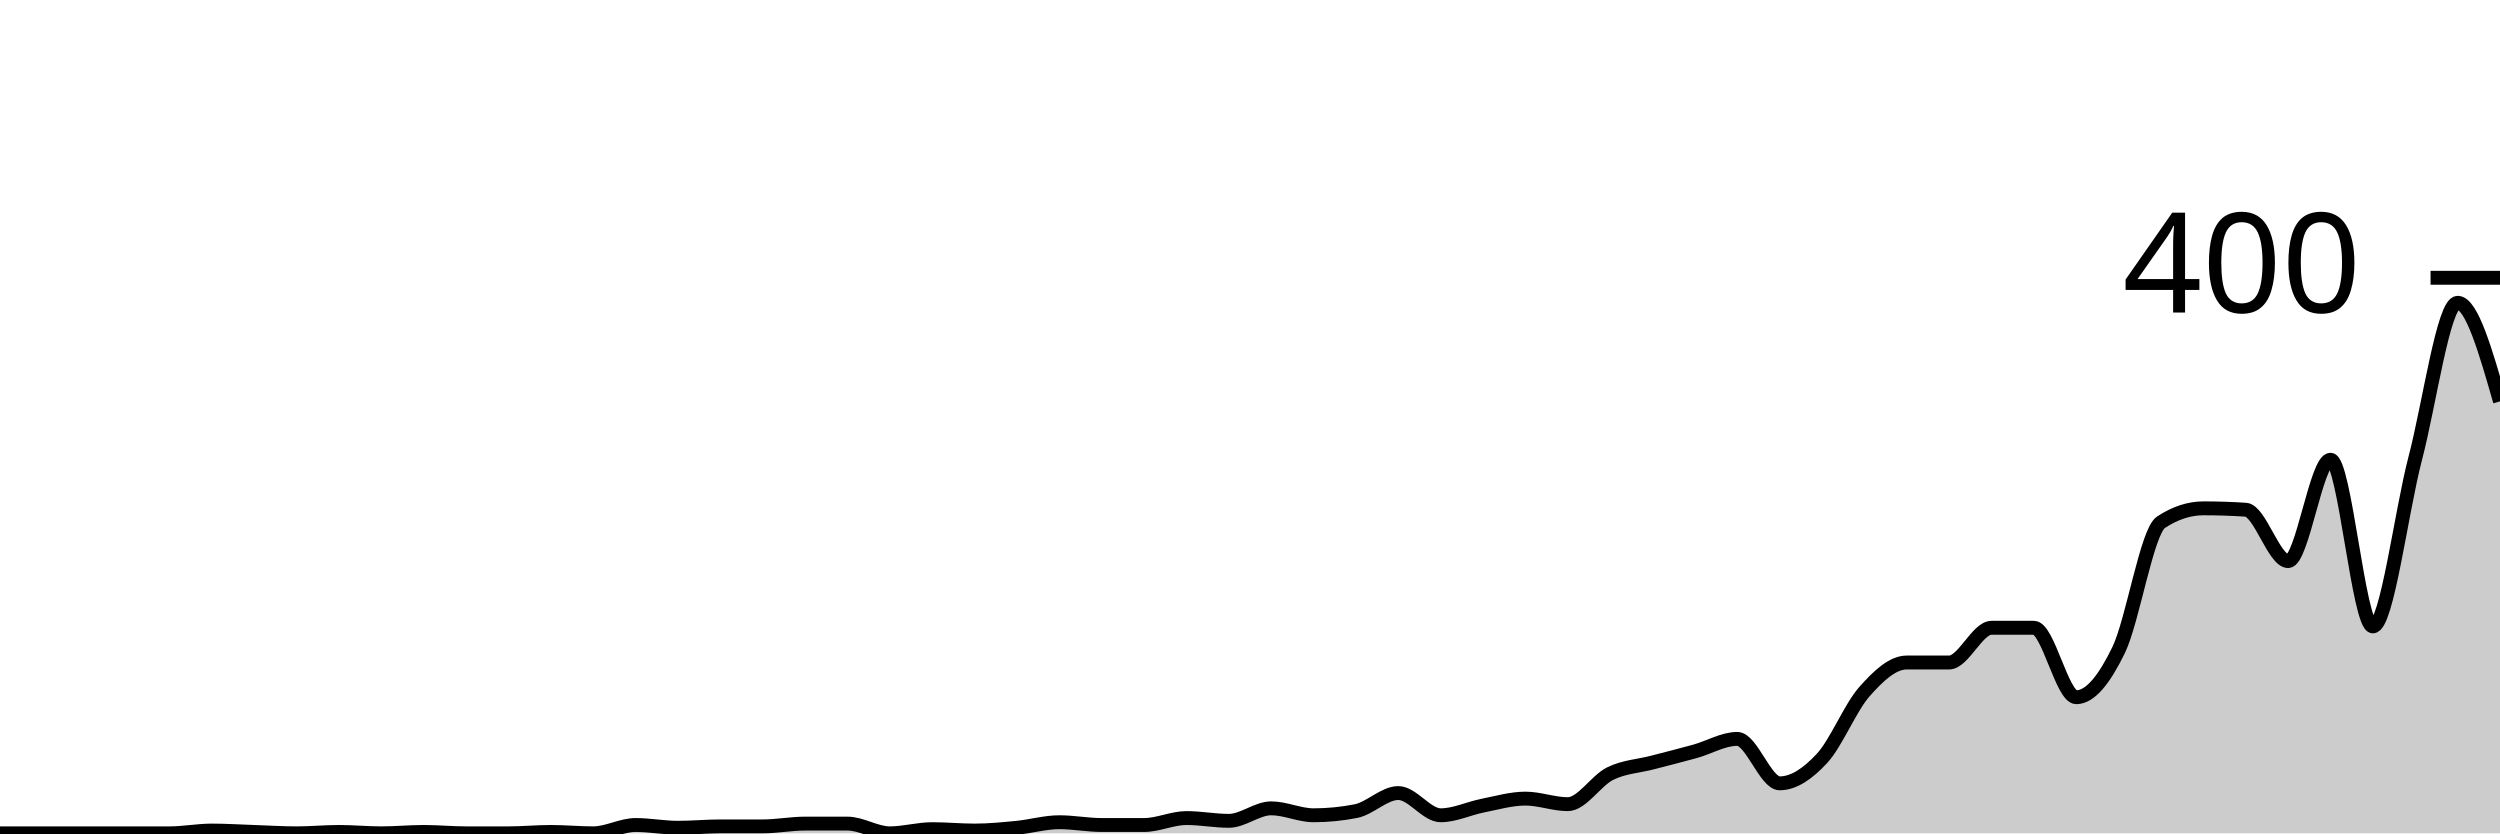
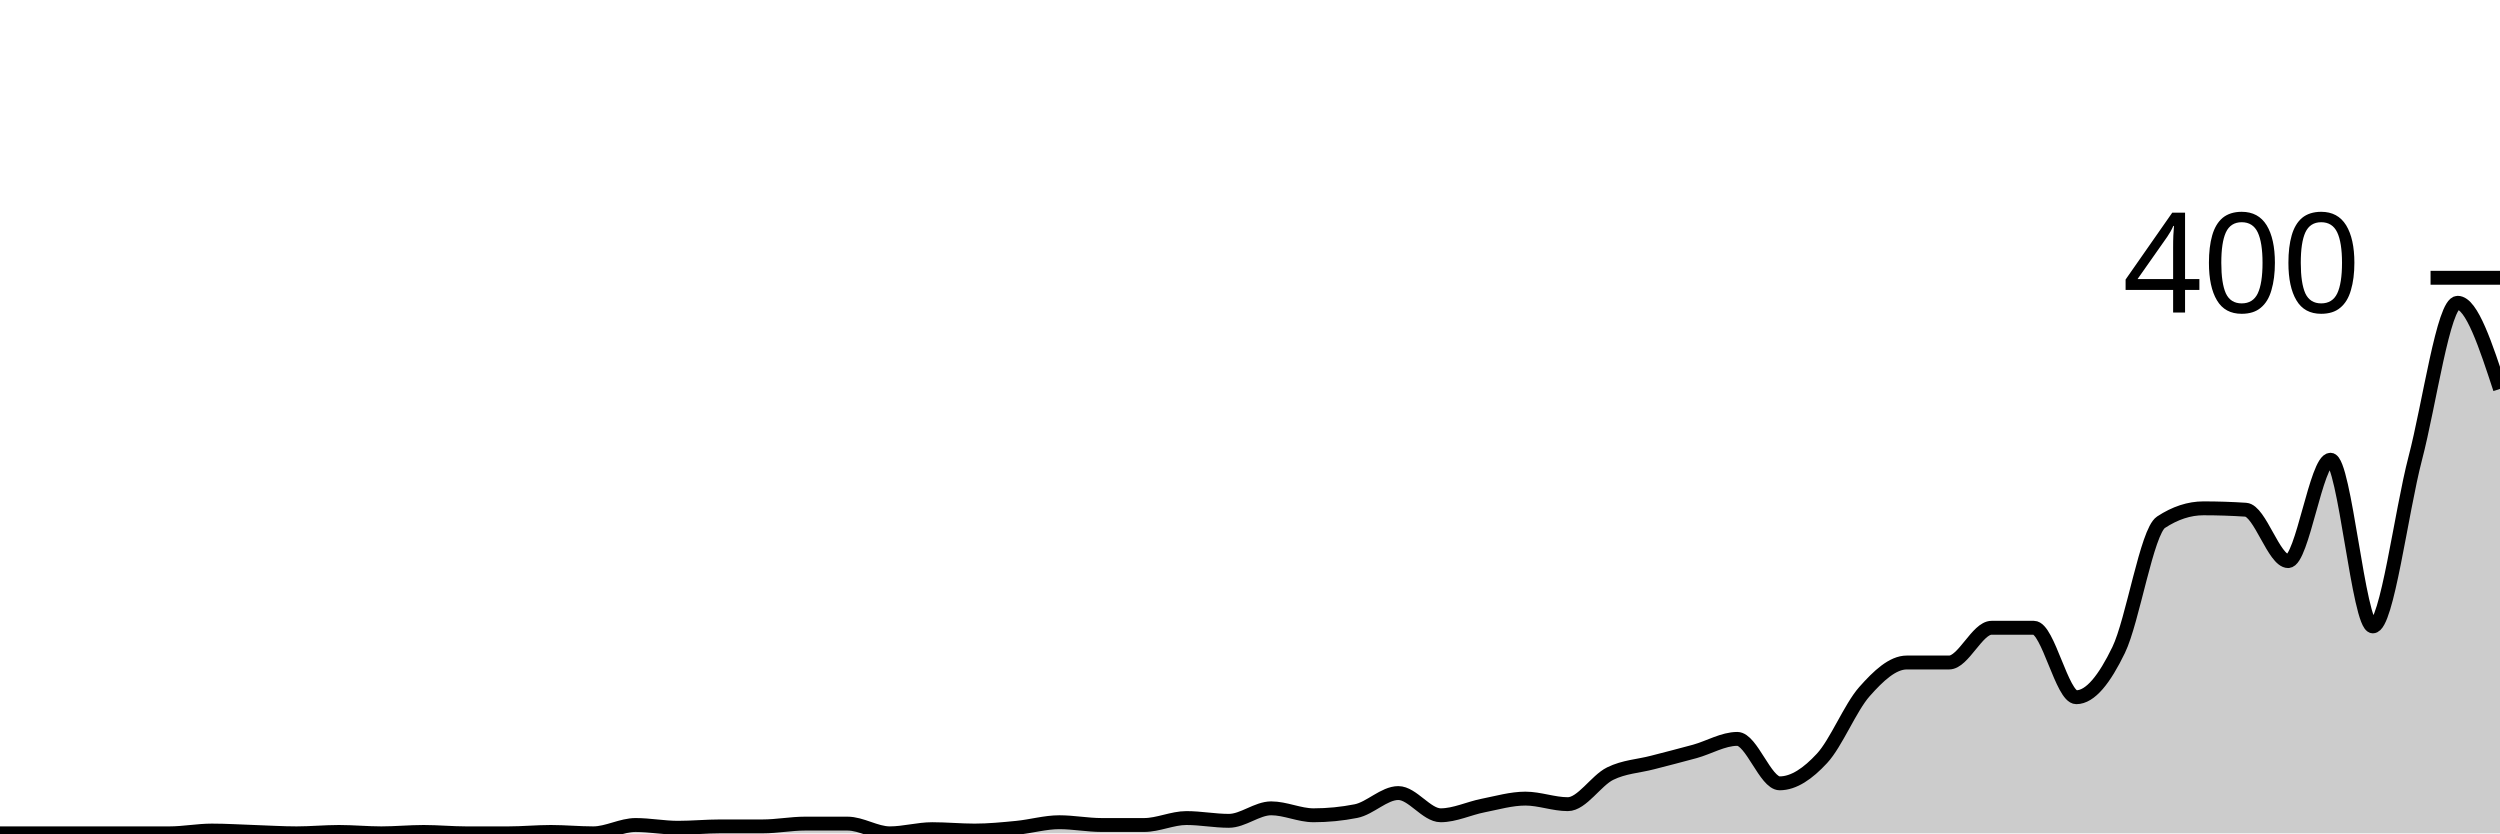
<svg xmlns="http://www.w3.org/2000/svg" viewBox="0 0 180 60">
  <g transform="translate(0,20)">
-     <path class="area" fill="rgba(0, 0, 0, 0.2)" d="M0,40C1.017,40,2.034,40,3.051,40C4.068,40,5.085,40,6.102,40C7.119,40,8.136,40,9.153,40C10.169,40,11.186,40,12.203,40C13.22,40,14.237,39.8,15.254,39.8C16.271,39.8,17.288,39.867,18.305,39.9C19.322,39.933,20.339,40,21.356,40C22.373,40,23.39,39.9,24.407,39.9C25.424,39.9,26.441,40,27.458,40C28.475,40,29.492,39.9,30.508,39.9C31.525,39.9,32.542,40,33.559,40C34.576,40,35.593,40,36.61,40C37.627,40,38.644,39.9,39.661,39.9C40.678,39.9,41.695,40,42.712,40C43.729,40,44.746,39.4,45.763,39.4C46.78,39.4,47.797,39.6,48.814,39.6C49.831,39.6,50.847,39.5,51.864,39.5C52.881,39.5,53.898,39.5,54.915,39.5C55.932,39.5,56.949,39.3,57.966,39.3C58.983,39.3,60,39.3,61.017,39.3C62.034,39.3,63.051,40,64.068,40C65.085,40,66.102,39.7,67.119,39.7C68.136,39.7,69.153,39.8,70.169,39.8C71.186,39.8,72.203,39.7,73.22,39.6C74.237,39.5,75.254,39.2,76.271,39.2C77.288,39.2,78.305,39.4,79.322,39.4C80.339,39.4,81.356,39.4,82.373,39.4C83.39,39.4,84.407,38.9,85.424,38.9C86.441,38.9,87.458,39.1,88.475,39.1C89.492,39.1,90.508,38.2,91.525,38.2C92.542,38.2,93.559,38.7,94.576,38.7C95.593,38.7,96.61,38.6,97.627,38.4C98.644,38.2,99.661,37.1,100.678,37.1C101.695,37.1,102.712,38.7,103.729,38.7C104.746,38.7,105.763,38.2,106.78,38C107.797,37.8,108.814,37.5,109.831,37.5C110.847,37.5,111.864,37.9,112.881,37.9C113.898,37.9,114.915,36.2,115.932,35.7C116.949,35.2,117.966,35.167,118.983,34.9C120,34.633,121.017,34.383,122.034,34.1C123.051,33.817,124.068,33.2,125.085,33.2C126.102,33.2,127.119,36.4,128.136,36.4C129.153,36.4,130.169,35.7,131.186,34.6C132.203,33.5,133.22,30.95,134.237,29.8C135.254,28.65,136.271,27.7,137.288,27.7C138.305,27.7,139.322,27.7,140.339,27.7C141.356,27.7,142.373,25.2,143.39,25.2C144.407,25.2,145.424,25.2,146.441,25.2C147.458,25.2,148.475,30.2,149.492,30.2C150.508,30.2,151.525,28.9,152.542,26.8C153.559,24.7,154.576,18.267,155.593,17.6C156.61,16.933,157.627,16.6,158.644,16.6C159.661,16.6,160.678,16.633,161.695,16.7C162.712,16.767,163.729,20.4,164.746,20.4C165.763,20.4,166.78,13.1,167.797,13.1C168.814,13.1,169.831,25.1,170.847,25.1C171.864,25.1,172.881,16.883,173.898,13C174.915,9.117,175.932,1.8,176.949,1.8C177.966,1.8,178.983,5.35,180,8.9L180,40C178.983,40,177.966,40,176.949,40C175.932,40,174.915,40,173.898,40C172.881,40,171.864,40,170.847,40C169.831,40,168.814,40,167.797,40C166.78,40,165.763,40,164.746,40C163.729,40,162.712,40,161.695,40C160.678,40,159.661,40,158.644,40C157.627,40,156.61,40,155.593,40C154.576,40,153.559,40,152.542,40C151.525,40,150.508,40,149.492,40C148.475,40,147.458,40,146.441,40C145.424,40,144.407,40,143.39,40C142.373,40,141.356,40,140.339,40C139.322,40,138.305,40,137.288,40C136.271,40,135.254,40,134.237,40C133.22,40,132.203,40,131.186,40C130.169,40,129.153,40,128.136,40C127.119,40,126.102,40,125.085,40C124.068,40,123.051,40,122.034,40C121.017,40,120,40,118.983,40C117.966,40,116.949,40,115.932,40C114.915,40,113.898,40,112.881,40C111.864,40,110.847,40,109.831,40C108.814,40,107.797,40,106.78,40C105.763,40,104.746,40,103.729,40C102.712,40,101.695,40,100.678,40C99.661,40,98.644,40,97.627,40C96.61,40,95.593,40,94.576,40C93.559,40,92.542,40,91.525,40C90.508,40,89.492,40,88.475,40C87.458,40,86.441,40,85.424,40C84.407,40,83.39,40,82.373,40C81.356,40,80.339,40,79.322,40C78.305,40,77.288,40,76.271,40C75.254,40,74.237,40,73.22,40C72.203,40,71.186,40,70.169,40C69.153,40,68.136,40,67.119,40C66.102,40,65.085,40,64.068,40C63.051,40,62.034,40,61.017,40C60,40,58.983,40,57.966,40C56.949,40,55.932,40,54.915,40C53.898,40,52.881,40,51.864,40C50.847,40,49.831,40,48.814,40C47.797,40,46.78,40,45.763,40C44.746,40,43.729,40,42.712,40C41.695,40,40.678,40,39.661,40C38.644,40,37.627,40,36.61,40C35.593,40,34.576,40,33.559,40C32.542,40,31.525,40,30.508,40C29.492,40,28.475,40,27.458,40C26.441,40,25.424,40,24.407,40C23.39,40,22.373,40,21.356,40C20.339,40,19.322,40,18.305,40C17.288,40,16.271,40,15.254,40C14.237,40,13.22,40,12.203,40C11.186,40,10.169,40,9.153,40C8.136,40,7.119,40,6.102,40C5.085,40,4.068,40,3.051,40C2.034,40,1.017,40,0,40Z" />
-     <path class="line" stroke="black" fill="none" d="M0,40C1.017,40,2.034,40,3.051,40C4.068,40,5.085,40,6.102,40C7.119,40,8.136,40,9.153,40C10.169,40,11.186,40,12.203,40C13.22,40,14.237,39.8,15.254,39.8C16.271,39.8,17.288,39.867,18.305,39.9C19.322,39.933,20.339,40,21.356,40C22.373,40,23.39,39.9,24.407,39.9C25.424,39.9,26.441,40,27.458,40C28.475,40,29.492,39.9,30.508,39.9C31.525,39.9,32.542,40,33.559,40C34.576,40,35.593,40,36.61,40C37.627,40,38.644,39.9,39.661,39.9C40.678,39.9,41.695,40,42.712,40C43.729,40,44.746,39.4,45.763,39.4C46.78,39.4,47.797,39.6,48.814,39.6C49.831,39.6,50.847,39.5,51.864,39.5C52.881,39.5,53.898,39.5,54.915,39.5C55.932,39.5,56.949,39.3,57.966,39.3C58.983,39.3,60,39.3,61.017,39.3C62.034,39.3,63.051,40,64.068,40C65.085,40,66.102,39.7,67.119,39.7C68.136,39.7,69.153,39.8,70.169,39.8C71.186,39.8,72.203,39.7,73.22,39.6C74.237,39.5,75.254,39.2,76.271,39.2C77.288,39.2,78.305,39.4,79.322,39.4C80.339,39.4,81.356,39.4,82.373,39.4C83.39,39.4,84.407,38.9,85.424,38.9C86.441,38.9,87.458,39.1,88.475,39.1C89.492,39.1,90.508,38.2,91.525,38.2C92.542,38.2,93.559,38.7,94.576,38.7C95.593,38.7,96.61,38.6,97.627,38.4C98.644,38.2,99.661,37.1,100.678,37.1C101.695,37.1,102.712,38.7,103.729,38.7C104.746,38.7,105.763,38.2,106.78,38C107.797,37.8,108.814,37.5,109.831,37.5C110.847,37.5,111.864,37.9,112.881,37.9C113.898,37.9,114.915,36.2,115.932,35.7C116.949,35.2,117.966,35.167,118.983,34.9C120,34.633,121.017,34.383,122.034,34.1C123.051,33.817,124.068,33.2,125.085,33.2C126.102,33.2,127.119,36.4,128.136,36.4C129.153,36.4,130.169,35.7,131.186,34.6C132.203,33.5,133.22,30.95,134.237,29.8C135.254,28.65,136.271,27.7,137.288,27.7C138.305,27.7,139.322,27.7,140.339,27.7C141.356,27.7,142.373,25.2,143.39,25.2C144.407,25.2,145.424,25.2,146.441,25.2C147.458,25.2,148.475,30.2,149.492,30.2C150.508,30.2,151.525,28.9,152.542,26.8C153.559,24.7,154.576,18.267,155.593,17.6C156.61,16.933,157.627,16.6,158.644,16.6C159.661,16.6,160.678,16.633,161.695,16.7C162.712,16.767,163.729,20.4,164.746,20.4C165.763,20.4,166.78,13.1,167.797,13.1C168.814,13.1,169.831,25.1,170.847,25.1C171.864,25.1,172.881,16.883,173.898,13C174.915,9.117,175.932,1.8,176.949,1.8C177.966,1.8,178.983,5.35,180,8.9" />
+     <path class="area" fill="rgba(0, 0, 0, 0.2)" d="M0,40C1.017,40,2.034,40,3.051,40C4.068,40,5.085,40,6.102,40C7.119,40,8.136,40,9.153,40C10.169,40,11.186,40,12.203,40C13.22,40,14.237,39.8,15.254,39.8C16.271,39.8,17.288,39.867,18.305,39.9C19.322,39.933,20.339,40,21.356,40C22.373,40,23.39,39.9,24.407,39.9C25.424,39.9,26.441,40,27.458,40C28.475,40,29.492,39.9,30.508,39.9C31.525,39.9,32.542,40,33.559,40C34.576,40,35.593,40,36.61,40C37.627,40,38.644,39.9,39.661,39.9C40.678,39.9,41.695,40,42.712,40C43.729,40,44.746,39.4,45.763,39.4C46.78,39.4,47.797,39.6,48.814,39.6C49.831,39.6,50.847,39.5,51.864,39.5C52.881,39.5,53.898,39.5,54.915,39.5C55.932,39.5,56.949,39.3,57.966,39.3C58.983,39.3,60,39.3,61.017,39.3C62.034,39.3,63.051,40,64.068,40C65.085,40,66.102,39.7,67.119,39.7C68.136,39.7,69.153,39.8,70.169,39.8C71.186,39.8,72.203,39.7,73.22,39.6C74.237,39.5,75.254,39.2,76.271,39.2C77.288,39.2,78.305,39.4,79.322,39.4C80.339,39.4,81.356,39.4,82.373,39.4C83.39,39.4,84.407,38.9,85.424,38.9C86.441,38.9,87.458,39.1,88.475,39.1C89.492,39.1,90.508,38.2,91.525,38.2C92.542,38.2,93.559,38.7,94.576,38.7C95.593,38.7,96.61,38.6,97.627,38.4C98.644,38.2,99.661,37.1,100.678,37.1C101.695,37.1,102.712,38.7,103.729,38.7C104.746,38.7,105.763,38.2,106.78,38C107.797,37.8,108.814,37.5,109.831,37.5C110.847,37.5,111.864,37.9,112.881,37.9C113.898,37.9,114.915,36.2,115.932,35.7C116.949,35.2,117.966,35.167,118.983,34.9C120,34.633,121.017,34.383,122.034,34.1C123.051,33.817,124.068,33.2,125.085,33.2C126.102,33.2,127.119,36.4,128.136,36.4C129.153,36.4,130.169,35.7,131.186,34.6C132.203,33.5,133.22,30.95,134.237,29.8C135.254,28.65,136.271,27.7,137.288,27.7C138.305,27.7,139.322,27.7,140.339,27.7C141.356,27.7,142.373,25.2,143.39,25.2C144.407,25.2,145.424,25.2,146.441,25.2C147.458,25.2,148.475,30.2,149.492,30.2C150.508,30.2,151.525,28.9,152.542,26.8C153.559,24.7,154.576,18.267,155.593,17.6C156.61,16.933,157.627,16.6,158.644,16.6C159.661,16.6,160.678,16.633,161.695,16.7C162.712,16.767,163.729,20.4,164.746,20.4C165.763,20.4,166.78,13.1,167.797,13.1C168.814,13.1,169.831,25.1,170.847,25.1C171.864,25.1,172.881,16.883,173.898,13C174.915,9.117,175.932,1.8,176.949,1.8C177.966,1.8,178.983,4.9,180,8L180,40C178.983,40,177.966,40,176.949,40C175.932,40,174.915,40,173.898,40C172.881,40,171.864,40,170.847,40C169.831,40,168.814,40,167.797,40C166.78,40,165.763,40,164.746,40C163.729,40,162.712,40,161.695,40C160.678,40,159.661,40,158.644,40C157.627,40,156.61,40,155.593,40C154.576,40,153.559,40,152.542,40C151.525,40,150.508,40,149.492,40C148.475,40,147.458,40,146.441,40C145.424,40,144.407,40,143.39,40C142.373,40,141.356,40,140.339,40C139.322,40,138.305,40,137.288,40C136.271,40,135.254,40,134.237,40C133.22,40,132.203,40,131.186,40C130.169,40,129.153,40,128.136,40C127.119,40,126.102,40,125.085,40C124.068,40,123.051,40,122.034,40C121.017,40,120,40,118.983,40C117.966,40,116.949,40,115.932,40C114.915,40,113.898,40,112.881,40C111.864,40,110.847,40,109.831,40C108.814,40,107.797,40,106.78,40C105.763,40,104.746,40,103.729,40C102.712,40,101.695,40,100.678,40C99.661,40,98.644,40,97.627,40C96.61,40,95.593,40,94.576,40C93.559,40,92.542,40,91.525,40C90.508,40,89.492,40,88.475,40C87.458,40,86.441,40,85.424,40C84.407,40,83.39,40,82.373,40C81.356,40,80.339,40,79.322,40C78.305,40,77.288,40,76.271,40C75.254,40,74.237,40,73.22,40C72.203,40,71.186,40,70.169,40C69.153,40,68.136,40,67.119,40C66.102,40,65.085,40,64.068,40C63.051,40,62.034,40,61.017,40C60,40,58.983,40,57.966,40C56.949,40,55.932,40,54.915,40C53.898,40,52.881,40,51.864,40C50.847,40,49.831,40,48.814,40C47.797,40,46.78,40,45.763,40C44.746,40,43.729,40,42.712,40C41.695,40,40.678,40,39.661,40C38.644,40,37.627,40,36.61,40C35.593,40,34.576,40,33.559,40C32.542,40,31.525,40,30.508,40C29.492,40,28.475,40,27.458,40C26.441,40,25.424,40,24.407,40C23.39,40,22.373,40,21.356,40C20.339,40,19.322,40,18.305,40C17.288,40,16.271,40,15.254,40C14.237,40,13.22,40,12.203,40C11.186,40,10.169,40,9.153,40C8.136,40,7.119,40,6.102,40C5.085,40,4.068,40,3.051,40C2.034,40,1.017,40,0,40Z" />
+     <path class="line" stroke="black" fill="none" d="M0,40C1.017,40,2.034,40,3.051,40C4.068,40,5.085,40,6.102,40C7.119,40,8.136,40,9.153,40C10.169,40,11.186,40,12.203,40C13.22,40,14.237,39.8,15.254,39.8C16.271,39.8,17.288,39.867,18.305,39.9C19.322,39.933,20.339,40,21.356,40C22.373,40,23.39,39.9,24.407,39.9C25.424,39.9,26.441,40,27.458,40C28.475,40,29.492,39.9,30.508,39.9C31.525,39.9,32.542,40,33.559,40C34.576,40,35.593,40,36.61,40C37.627,40,38.644,39.9,39.661,39.9C40.678,39.9,41.695,40,42.712,40C43.729,40,44.746,39.4,45.763,39.4C46.78,39.4,47.797,39.6,48.814,39.6C49.831,39.6,50.847,39.5,51.864,39.5C52.881,39.5,53.898,39.5,54.915,39.5C55.932,39.5,56.949,39.3,57.966,39.3C58.983,39.3,60,39.3,61.017,39.3C62.034,39.3,63.051,40,64.068,40C65.085,40,66.102,39.7,67.119,39.7C68.136,39.7,69.153,39.8,70.169,39.8C71.186,39.8,72.203,39.7,73.22,39.6C74.237,39.5,75.254,39.2,76.271,39.2C77.288,39.2,78.305,39.4,79.322,39.4C80.339,39.4,81.356,39.4,82.373,39.4C83.39,39.4,84.407,38.9,85.424,38.9C86.441,38.9,87.458,39.1,88.475,39.1C89.492,39.1,90.508,38.2,91.525,38.2C92.542,38.2,93.559,38.7,94.576,38.7C95.593,38.7,96.61,38.6,97.627,38.4C98.644,38.2,99.661,37.1,100.678,37.1C101.695,37.1,102.712,38.7,103.729,38.7C104.746,38.7,105.763,38.2,106.78,38C107.797,37.8,108.814,37.5,109.831,37.5C110.847,37.5,111.864,37.9,112.881,37.9C113.898,37.9,114.915,36.2,115.932,35.7C116.949,35.2,117.966,35.167,118.983,34.9C120,34.633,121.017,34.383,122.034,34.1C123.051,33.817,124.068,33.2,125.085,33.2C126.102,33.2,127.119,36.4,128.136,36.4C129.153,36.4,130.169,35.7,131.186,34.6C132.203,33.5,133.22,30.95,134.237,29.8C135.254,28.65,136.271,27.7,137.288,27.7C138.305,27.7,139.322,27.7,140.339,27.7C141.356,27.7,142.373,25.2,143.39,25.2C144.407,25.2,145.424,25.2,146.441,25.2C147.458,25.2,148.475,30.2,149.492,30.2C150.508,30.2,151.525,28.9,152.542,26.8C153.559,24.7,154.576,18.267,155.593,17.6C156.61,16.933,157.627,16.6,158.644,16.6C159.661,16.6,160.678,16.633,161.695,16.7C162.712,16.767,163.729,20.4,164.746,20.4C165.763,20.4,166.78,13.1,167.797,13.1C168.814,13.1,169.831,25.1,170.847,25.1C171.864,25.1,172.881,16.883,173.898,13C174.915,9.117,175.932,1.8,176.949,1.8C177.966,1.8,178.983,4.9,180,8" />
    <path class="axis-ceiling" stroke-width="1" stroke="black" fill="none" d="M175,0L180,0" />
    <text class="axis-ceiling-label" font-family="sans-serif" text-anchor="end" font-size="10px" x="170" y="2.5">400</text>
  </g>
</svg>
